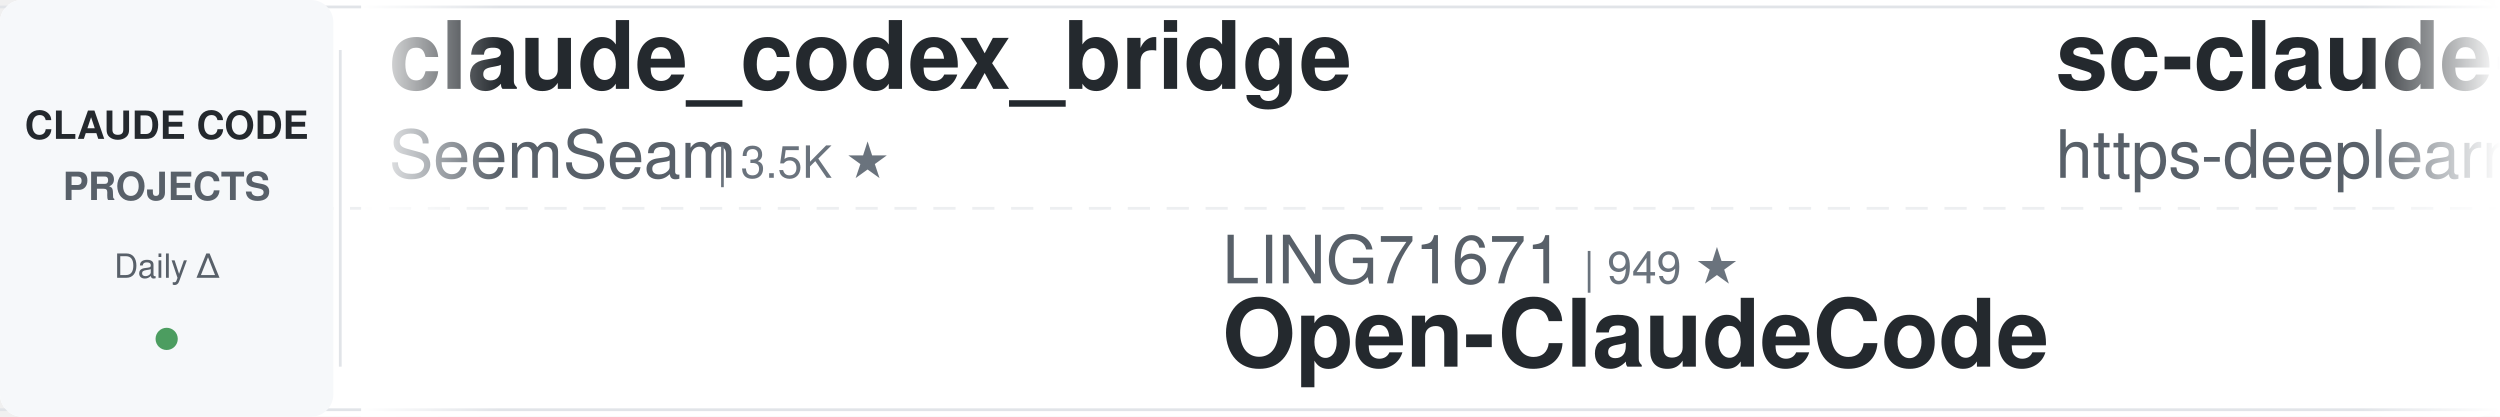
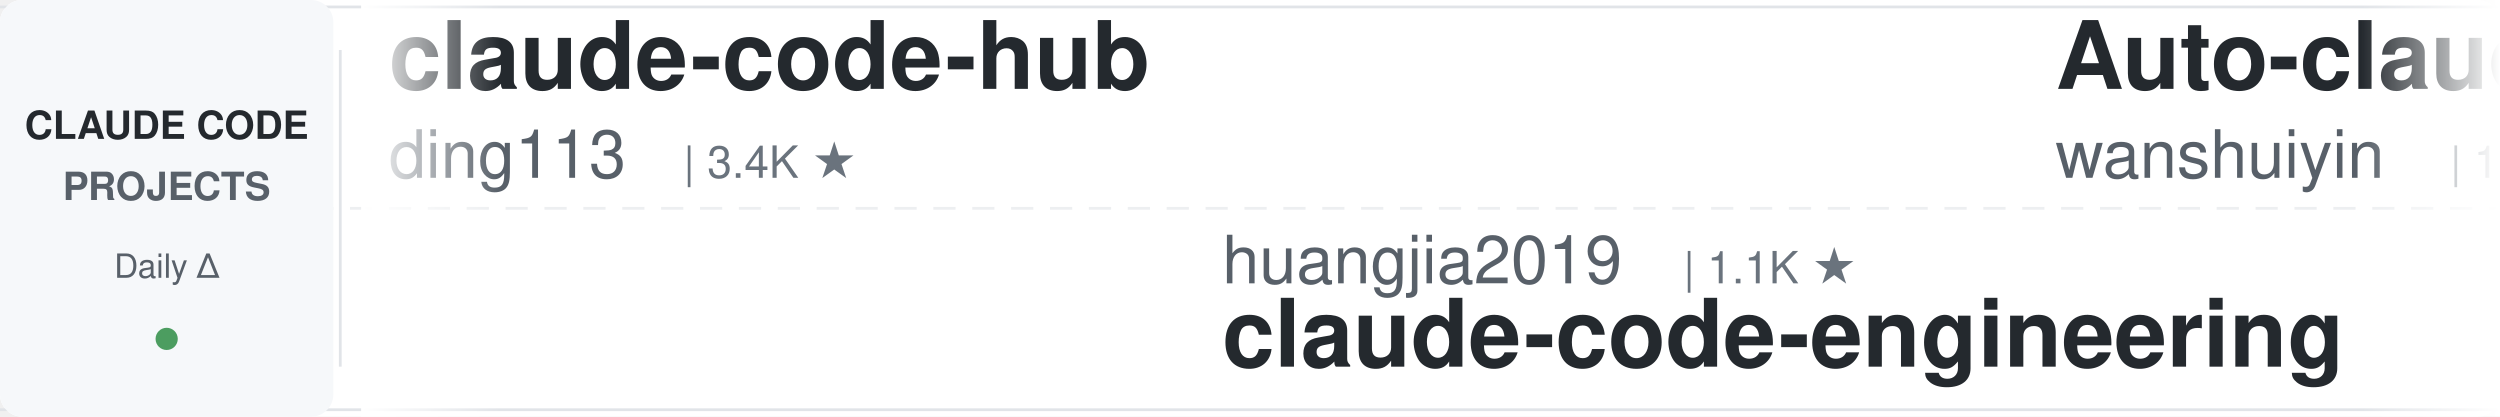
<svg xmlns="http://www.w3.org/2000/svg" width="900" height="150">
  <defs>
    <linearGradient id="leftFade" x1="0%" y1="0%" x2="100%" y2="0%">
      <stop offset="0%" style="stop-color:#ffffff;stop-opacity:1" />
      <stop offset="100%" style="stop-color:#ffffff;stop-opacity:0" />
    </linearGradient>
    <linearGradient id="rightFade" x1="0%" y1="0%" x2="100%" y2="0%">
      <stop offset="0%" style="stop-color:#ffffff;stop-opacity:0" />
      <stop offset="100%" style="stop-color:#ffffff;stop-opacity:1" />
    </linearGradient>
  </defs>
  <rect width="900" height="150" fill="#ffffff" rx="8" />
  <rect x="0" y="2" width="900" height="1" fill="#e1e4e8" />
  <rect x="0" y="147" width="900" height="1" fill="#e1e4e8" />
  <line x1="0" y1="75" x2="900" y2="75" stroke="#e1e4e8" stroke-width="1" stroke-dasharray="8 6" opacity="0.6" />
  <rect x="0" y="0" width="120" height="150" fill="#f6f8fa" rx="8" />
  <text x="60" y="50" font-family="-apple-system, BlinkMacSystemFont, 'Segoe UI', Helvetica, Arial, sans-serif" font-size="14" font-weight="600" fill="#24292e" text-anchor="middle">CLAUDE CODE</text>
  <text x="60" y="72" font-family="-apple-system, BlinkMacSystemFont, 'Segoe UI', Helvetica, Arial, sans-serif" font-size="14" font-weight="600" fill="#586069" text-anchor="middle">PROJECTS</text>
  <text x="60" y="100" font-family="-apple-system, BlinkMacSystemFont, 'Segoe UI', Helvetica, Arial, sans-serif" font-size="12" font-weight="500" fill="#586069" text-anchor="middle">Daily Δ</text>
  <circle cx="60" cy="122" r="4" fill="#22863a" opacity="0.8" />
  <rect x="122" y="18" width="1" height="114" fill="#e1e4e8" />
  <clipPath id="tickerClip">
    <rect x="130" y="0" width="770" height="150" />
  </clipPath>
  <g clip-path="url(#tickerClip)">
    <g id="tickerItems">
      <animateTransform attributeName="transform" attributeType="XML" type="translate" from="0 0" to="-3000 0" dur="54s" repeatCount="indefinite" />
      <g transform="translate(0, 0)">
-         <text x="140" y="32" font-family="-apple-system, BlinkMacSystemFont, 'Segoe UI', Helvetica, Arial, sans-serif" font-size="34" font-weight="600" fill="#24292e">claude_codex_bridge</text>
-         <text x="140" y="64" font-family="-apple-system, BlinkMacSystemFont, 'Segoe UI', Helvetica, Arial, sans-serif" font-size="24" font-weight="400" fill="#586069">SeemSeam</text>
-         <text x="258" y="64" font-family="-apple-system, BlinkMacSystemFont, 'Segoe UI', Helvetica, Arial, sans-serif" font-size="16" font-weight="500" fill="#6a737d">| 3.5K ★</text>
+         <text x="140" y="32" font-family="-apple-system, BlinkMacSystemFont, 'Segoe UI', Helvetica, Arial, sans-serif" font-size="34" font-weight="600" fill="#24292e">claude-code-hub</text>
+         <text x="140" y="64" font-family="-apple-system, BlinkMacSystemFont, 'Segoe UI', Helvetica, Arial, sans-serif" font-size="24" font-weight="400" fill="#586069">ding113</text>
+         <text x="246" y="64" font-family="-apple-system, BlinkMacSystemFont, 'Segoe UI', Helvetica, Arial, sans-serif" font-size="16" font-weight="500" fill="#6a737d">| 3.4K ★</text>
      </g>
      <g transform="translate(300, 0)">
-         <text x="140" y="102" font-family="-apple-system, BlinkMacSystemFont, 'Segoe UI', Helvetica, Arial, sans-serif" font-size="24" font-weight="400" fill="#586069">LING71671</text>
-         <text x="270" y="102" font-family="-apple-system, BlinkMacSystemFont, 'Segoe UI', Helvetica, Arial, sans-serif" font-size="16" font-weight="500" fill="#6a737d">| 949 ★</text>
-         <text x="140" y="132" font-family="-apple-system, BlinkMacSystemFont, 'Segoe UI', Helvetica, Arial, sans-serif" font-size="34" font-weight="600" fill="#24292e">Open-ClaudeCode</text>
+         <text x="140" y="102" font-family="-apple-system, BlinkMacSystemFont, 'Segoe UI', Helvetica, Arial, sans-serif" font-size="24" font-weight="400" fill="#586069">huangjia2019</text>
+         <text x="306" y="102" font-family="-apple-system, BlinkMacSystemFont, 'Segoe UI', Helvetica, Arial, sans-serif" font-size="16" font-weight="500" fill="#6a737d">| 1.1K ★</text>
+         <text x="140" y="132" font-family="-apple-system, BlinkMacSystemFont, 'Segoe UI', Helvetica, Arial, sans-serif" font-size="34" font-weight="600" fill="#24292e">claude-code-engineering</text>
      </g>
      <g transform="translate(600, 0)">
-         <text x="140" y="32" font-family="-apple-system, BlinkMacSystemFont, 'Segoe UI', Helvetica, Arial, sans-serif" font-size="34" font-weight="600" fill="#24292e">sc-claude-code-files</text>
-         <text x="140" y="64" font-family="-apple-system, BlinkMacSystemFont, 'Segoe UI', Helvetica, Arial, sans-serif" font-size="24" font-weight="400" fill="#586069">https-deeplearning-ai</text>
-         <text x="414" y="64" font-family="-apple-system, BlinkMacSystemFont, 'Segoe UI', Helvetica, Arial, sans-serif" font-size="16" font-weight="500" fill="#6a737d">| 547 ★</text>
+         <text x="140" y="32" font-family="-apple-system, BlinkMacSystemFont, 'Segoe UI', Helvetica, Arial, sans-serif" font-size="34" font-weight="600" fill="#24292e">Auto-claude-code-researc...</text>
+         <text x="140" y="64" font-family="-apple-system, BlinkMacSystemFont, 'Segoe UI', Helvetica, Arial, sans-serif" font-size="24" font-weight="400" fill="#586069">wanshuiyin</text>
+         <text x="282" y="64" font-family="-apple-system, BlinkMacSystemFont, 'Segoe UI', Helvetica, Arial, sans-serif" font-size="16" font-weight="500" fill="#6a737d">| 16.1K ★</text>
      </g>
      <g transform="translate(900, 0)">
-         <text x="140" y="102" font-family="-apple-system, BlinkMacSystemFont, 'Segoe UI', Helvetica, Arial, sans-serif" font-size="24" font-weight="400" fill="#586069">zebbern</text>
-         <text x="246" y="102" font-family="-apple-system, BlinkMacSystemFont, 'Segoe UI', Helvetica, Arial, sans-serif" font-size="16" font-weight="500" fill="#6a737d">| 4.6K ★</text>
-         <text x="140" y="132" font-family="-apple-system, BlinkMacSystemFont, 'Segoe UI', Helvetica, Arial, sans-serif" font-size="34" font-weight="600" fill="#24292e">claude-code-guide</text>
-       </g>
-       <g transform="translate(1200, 0)">
-         <text x="140" y="32" font-family="-apple-system, BlinkMacSystemFont, 'Segoe UI', Helvetica, Arial, sans-serif" font-size="34" font-weight="600" fill="#24292e">claude-code-rust</text>
-         <text x="140" y="64" font-family="-apple-system, BlinkMacSystemFont, 'Segoe UI', Helvetica, Arial, sans-serif" font-size="24" font-weight="400" fill="#586069">lorryjovens-hub</text>
-         <text x="342" y="64" font-family="-apple-system, BlinkMacSystemFont, 'Segoe UI', Helvetica, Arial, sans-serif" font-size="16" font-weight="500" fill="#6a737d">| 1.7K ★</text>
-       </g>
-       <g transform="translate(1500, 0)">
        <text x="140" y="102" font-family="-apple-system, BlinkMacSystemFont, 'Segoe UI', Helvetica, Arial, sans-serif" font-size="24" font-weight="400" fill="#586069">fuergaosi233</text>
        <text x="306" y="102" font-family="-apple-system, BlinkMacSystemFont, 'Segoe UI', Helvetica, Arial, sans-serif" font-size="16" font-weight="500" fill="#6a737d">| 2.8K ★</text>
        <text x="140" y="132" font-family="-apple-system, BlinkMacSystemFont, 'Segoe UI', Helvetica, Arial, sans-serif" font-size="34" font-weight="600" fill="#24292e">claude-code-proxy</text>
      </g>
+       <g transform="translate(1200, 0)">
+         <text x="140" y="32" font-family="-apple-system, BlinkMacSystemFont, 'Segoe UI', Helvetica, Arial, sans-serif" font-size="34" font-weight="600" fill="#24292e">claude-code-telegram</text>
+         <text x="140" y="64" font-family="-apple-system, BlinkMacSystemFont, 'Segoe UI', Helvetica, Arial, sans-serif" font-size="24" font-weight="400" fill="#586069">overwirehq</text>
+         <text x="282" y="64" font-family="-apple-system, BlinkMacSystemFont, 'Segoe UI', Helvetica, Arial, sans-serif" font-size="16" font-weight="500" fill="#6a737d">| 2.8K ★</text>
+       </g>
+       <g transform="translate(1500, 0)">
+         <text x="140" y="102" font-family="-apple-system, BlinkMacSystemFont, 'Segoe UI', Helvetica, Arial, sans-serif" font-size="24" font-weight="400" fill="#586069">VoltAgent</text>
+         <text x="270" y="102" font-family="-apple-system, BlinkMacSystemFont, 'Segoe UI', Helvetica, Arial, sans-serif" font-size="16" font-weight="500" fill="#6a737d">| 25.0K ★</text>
+         <text x="140" y="132" font-family="-apple-system, BlinkMacSystemFont, 'Segoe UI', Helvetica, Arial, sans-serif" font-size="34" font-weight="600" fill="#24292e">awesome-claude-code-suba...</text>
+       </g>
      <g transform="translate(1800, 0)">
-         <text x="140" y="32" font-family="-apple-system, BlinkMacSystemFont, 'Segoe UI', Helvetica, Arial, sans-serif" font-size="34" font-weight="600" fill="#24292e">ClaudeCodeAgents</text>
-         <text x="140" y="64" font-family="-apple-system, BlinkMacSystemFont, 'Segoe UI', Helvetica, Arial, sans-serif" font-size="24" font-weight="400" fill="#586069">darcyegb</text>
-         <text x="258" y="64" font-family="-apple-system, BlinkMacSystemFont, 'Segoe UI', Helvetica, Arial, sans-serif" font-size="16" font-weight="500" fill="#6a737d">| 762 ★</text>
+         <text x="140" y="32" font-family="-apple-system, BlinkMacSystemFont, 'Segoe UI', Helvetica, Arial, sans-serif" font-size="34" font-weight="600" fill="#24292e">claude-code-router</text>
+         <text x="140" y="64" font-family="-apple-system, BlinkMacSystemFont, 'Segoe UI', Helvetica, Arial, sans-serif" font-size="24" font-weight="400" fill="#586069">musistudio</text>
+         <text x="282" y="64" font-family="-apple-system, BlinkMacSystemFont, 'Segoe UI', Helvetica, Arial, sans-serif" font-size="16" font-weight="500" fill="#6a737d">| 37.2K ★</text>
      </g>
      <g transform="translate(2100, 0)">
-         <text x="140" y="102" font-family="-apple-system, BlinkMacSystemFont, 'Segoe UI', Helvetica, Arial, sans-serif" font-size="24" font-weight="400" fill="#586069">luyao618</text>
-         <text x="258" y="102" font-family="-apple-system, BlinkMacSystemFont, 'Segoe UI', Helvetica, Arial, sans-serif" font-size="16" font-weight="500" fill="#6a737d">| 1.7K ★</text>
-         <text x="140" y="132" font-family="-apple-system, BlinkMacSystemFont, 'Segoe UI', Helvetica, Arial, sans-serif" font-size="34" font-weight="600" fill="#24292e">Claude-Code-Source-Study</text>
+         <text x="140" y="102" font-family="-apple-system, BlinkMacSystemFont, 'Segoe UI', Helvetica, Arial, sans-serif" font-size="24" font-weight="400" fill="#586069">1rgs</text>
+         <text x="210" y="102" font-family="-apple-system, BlinkMacSystemFont, 'Segoe UI', Helvetica, Arial, sans-serif" font-size="16" font-weight="500" fill="#6a737d">| 3.7K ★</text>
+         <text x="140" y="132" font-family="-apple-system, BlinkMacSystemFont, 'Segoe UI', Helvetica, Arial, sans-serif" font-size="34" font-weight="600" fill="#24292e">claude-code-proxy</text>
      </g>
      <g transform="translate(2400, 0)">
-         <text x="140" y="32" font-family="-apple-system, BlinkMacSystemFont, 'Segoe UI', Helvetica, Arial, sans-serif" font-size="34" font-weight="600" fill="#24292e">claude-code-tudou</text>
-         <text x="140" y="64" font-family="-apple-system, BlinkMacSystemFont, 'Segoe UI', Helvetica, Arial, sans-serif" font-size="24" font-weight="400" fill="#586069">AICoderTudou</text>
-         <text x="306" y="64" font-family="-apple-system, BlinkMacSystemFont, 'Segoe UI', Helvetica, Arial, sans-serif" font-size="16" font-weight="500" fill="#6a737d">| 494 ★</text>
+         <text x="140" y="32" font-family="-apple-system, BlinkMacSystemFont, 'Segoe UI', Helvetica, Arial, sans-serif" font-size="34" font-weight="600" fill="#24292e">claude-code-from-scratch</text>
+         <text x="140" y="64" font-family="-apple-system, BlinkMacSystemFont, 'Segoe UI', Helvetica, Arial, sans-serif" font-size="24" font-weight="400" fill="#586069">Windy3f3f3f3f</text>
+         <text x="318" y="64" font-family="-apple-system, BlinkMacSystemFont, 'Segoe UI', Helvetica, Arial, sans-serif" font-size="16" font-weight="500" fill="#6a737d">| 2.7K ★</text>
      </g>
      <g transform="translate(2700, 0)">
-         <text x="140" y="102" font-family="-apple-system, BlinkMacSystemFont, 'Segoe UI', Helvetica, Arial, sans-serif" font-size="24" font-weight="400" fill="#586069">feiskyer</text>
-         <text x="258" y="102" font-family="-apple-system, BlinkMacSystemFont, 'Segoe UI', Helvetica, Arial, sans-serif" font-size="16" font-weight="500" fill="#6a737d">| 1.6K ★</text>
-         <text x="140" y="132" font-family="-apple-system, BlinkMacSystemFont, 'Segoe UI', Helvetica, Arial, sans-serif" font-size="34" font-weight="600" fill="#24292e">claude-code-settings</text>
+         <text x="140" y="102" font-family="-apple-system, BlinkMacSystemFont, 'Segoe UI', Helvetica, Arial, sans-serif" font-size="24" font-weight="400" fill="#586069">Chachamaru127</text>
+         <text x="318" y="102" font-family="-apple-system, BlinkMacSystemFont, 'Segoe UI', Helvetica, Arial, sans-serif" font-size="16" font-weight="500" fill="#6a737d">| 3.1K ★</text>
+         <text x="140" y="132" font-family="-apple-system, BlinkMacSystemFont, 'Segoe UI', Helvetica, Arial, sans-serif" font-size="34" font-weight="600" fill="#24292e">claude-code-harness</text>
      </g>
      <g transform="translate(3000, 0)">
-         <text x="140" y="32" font-family="-apple-system, BlinkMacSystemFont, 'Segoe UI', Helvetica, Arial, sans-serif" font-size="34" font-weight="600" fill="#24292e">claude_codex_bridge</text>
-         <text x="140" y="64" font-family="-apple-system, BlinkMacSystemFont, 'Segoe UI', Helvetica, Arial, sans-serif" font-size="24" font-weight="400" fill="#586069">SeemSeam</text>
-         <text x="258" y="64" font-family="-apple-system, BlinkMacSystemFont, 'Segoe UI', Helvetica, Arial, sans-serif" font-size="16" font-weight="500" fill="#6a737d">| 3.5K ★</text>
+         <text x="140" y="32" font-family="-apple-system, BlinkMacSystemFont, 'Segoe UI', Helvetica, Arial, sans-serif" font-size="34" font-weight="600" fill="#24292e">claude-code-hub</text>
+         <text x="140" y="64" font-family="-apple-system, BlinkMacSystemFont, 'Segoe UI', Helvetica, Arial, sans-serif" font-size="24" font-weight="400" fill="#586069">ding113</text>
+         <text x="246" y="64" font-family="-apple-system, BlinkMacSystemFont, 'Segoe UI', Helvetica, Arial, sans-serif" font-size="16" font-weight="500" fill="#6a737d">| 3.4K ★</text>
      </g>
      <g transform="translate(3300, 0)">
-         <text x="140" y="102" font-family="-apple-system, BlinkMacSystemFont, 'Segoe UI', Helvetica, Arial, sans-serif" font-size="24" font-weight="400" fill="#586069">LING71671</text>
-         <text x="270" y="102" font-family="-apple-system, BlinkMacSystemFont, 'Segoe UI', Helvetica, Arial, sans-serif" font-size="16" font-weight="500" fill="#6a737d">| 949 ★</text>
-         <text x="140" y="132" font-family="-apple-system, BlinkMacSystemFont, 'Segoe UI', Helvetica, Arial, sans-serif" font-size="34" font-weight="600" fill="#24292e">Open-ClaudeCode</text>
+         <text x="140" y="102" font-family="-apple-system, BlinkMacSystemFont, 'Segoe UI', Helvetica, Arial, sans-serif" font-size="24" font-weight="400" fill="#586069">huangjia2019</text>
+         <text x="306" y="102" font-family="-apple-system, BlinkMacSystemFont, 'Segoe UI', Helvetica, Arial, sans-serif" font-size="16" font-weight="500" fill="#6a737d">| 1.1K ★</text>
+         <text x="140" y="132" font-family="-apple-system, BlinkMacSystemFont, 'Segoe UI', Helvetica, Arial, sans-serif" font-size="34" font-weight="600" fill="#24292e">claude-code-engineering</text>
      </g>
      <g transform="translate(3600, 0)">
-         <text x="140" y="32" font-family="-apple-system, BlinkMacSystemFont, 'Segoe UI', Helvetica, Arial, sans-serif" font-size="34" font-weight="600" fill="#24292e">sc-claude-code-files</text>
-         <text x="140" y="64" font-family="-apple-system, BlinkMacSystemFont, 'Segoe UI', Helvetica, Arial, sans-serif" font-size="24" font-weight="400" fill="#586069">https-deeplearning-ai</text>
-         <text x="414" y="64" font-family="-apple-system, BlinkMacSystemFont, 'Segoe UI', Helvetica, Arial, sans-serif" font-size="16" font-weight="500" fill="#6a737d">| 547 ★</text>
+         <text x="140" y="32" font-family="-apple-system, BlinkMacSystemFont, 'Segoe UI', Helvetica, Arial, sans-serif" font-size="34" font-weight="600" fill="#24292e">Auto-claude-code-researc...</text>
+         <text x="140" y="64" font-family="-apple-system, BlinkMacSystemFont, 'Segoe UI', Helvetica, Arial, sans-serif" font-size="24" font-weight="400" fill="#586069">wanshuiyin</text>
+         <text x="282" y="64" font-family="-apple-system, BlinkMacSystemFont, 'Segoe UI', Helvetica, Arial, sans-serif" font-size="16" font-weight="500" fill="#6a737d">| 16.1K ★</text>
      </g>
      <g transform="translate(3900, 0)">
-         <text x="140" y="102" font-family="-apple-system, BlinkMacSystemFont, 'Segoe UI', Helvetica, Arial, sans-serif" font-size="24" font-weight="400" fill="#586069">zebbern</text>
-         <text x="246" y="102" font-family="-apple-system, BlinkMacSystemFont, 'Segoe UI', Helvetica, Arial, sans-serif" font-size="16" font-weight="500" fill="#6a737d">| 4.6K ★</text>
-         <text x="140" y="132" font-family="-apple-system, BlinkMacSystemFont, 'Segoe UI', Helvetica, Arial, sans-serif" font-size="34" font-weight="600" fill="#24292e">claude-code-guide</text>
+         <text x="140" y="102" font-family="-apple-system, BlinkMacSystemFont, 'Segoe UI', Helvetica, Arial, sans-serif" font-size="24" font-weight="400" fill="#586069">fuergaosi233</text>
+         <text x="306" y="102" font-family="-apple-system, BlinkMacSystemFont, 'Segoe UI', Helvetica, Arial, sans-serif" font-size="16" font-weight="500" fill="#6a737d">| 2.8K ★</text>
+         <text x="140" y="132" font-family="-apple-system, BlinkMacSystemFont, 'Segoe UI', Helvetica, Arial, sans-serif" font-size="34" font-weight="600" fill="#24292e">claude-code-proxy</text>
      </g>
    </g>
  </g>
  <rect x="130" y="0" width="50" height="150" fill="url(#leftFade)" />
  <rect x="850" y="0" width="50" height="150" fill="url(#rightFade)" />
</svg>
